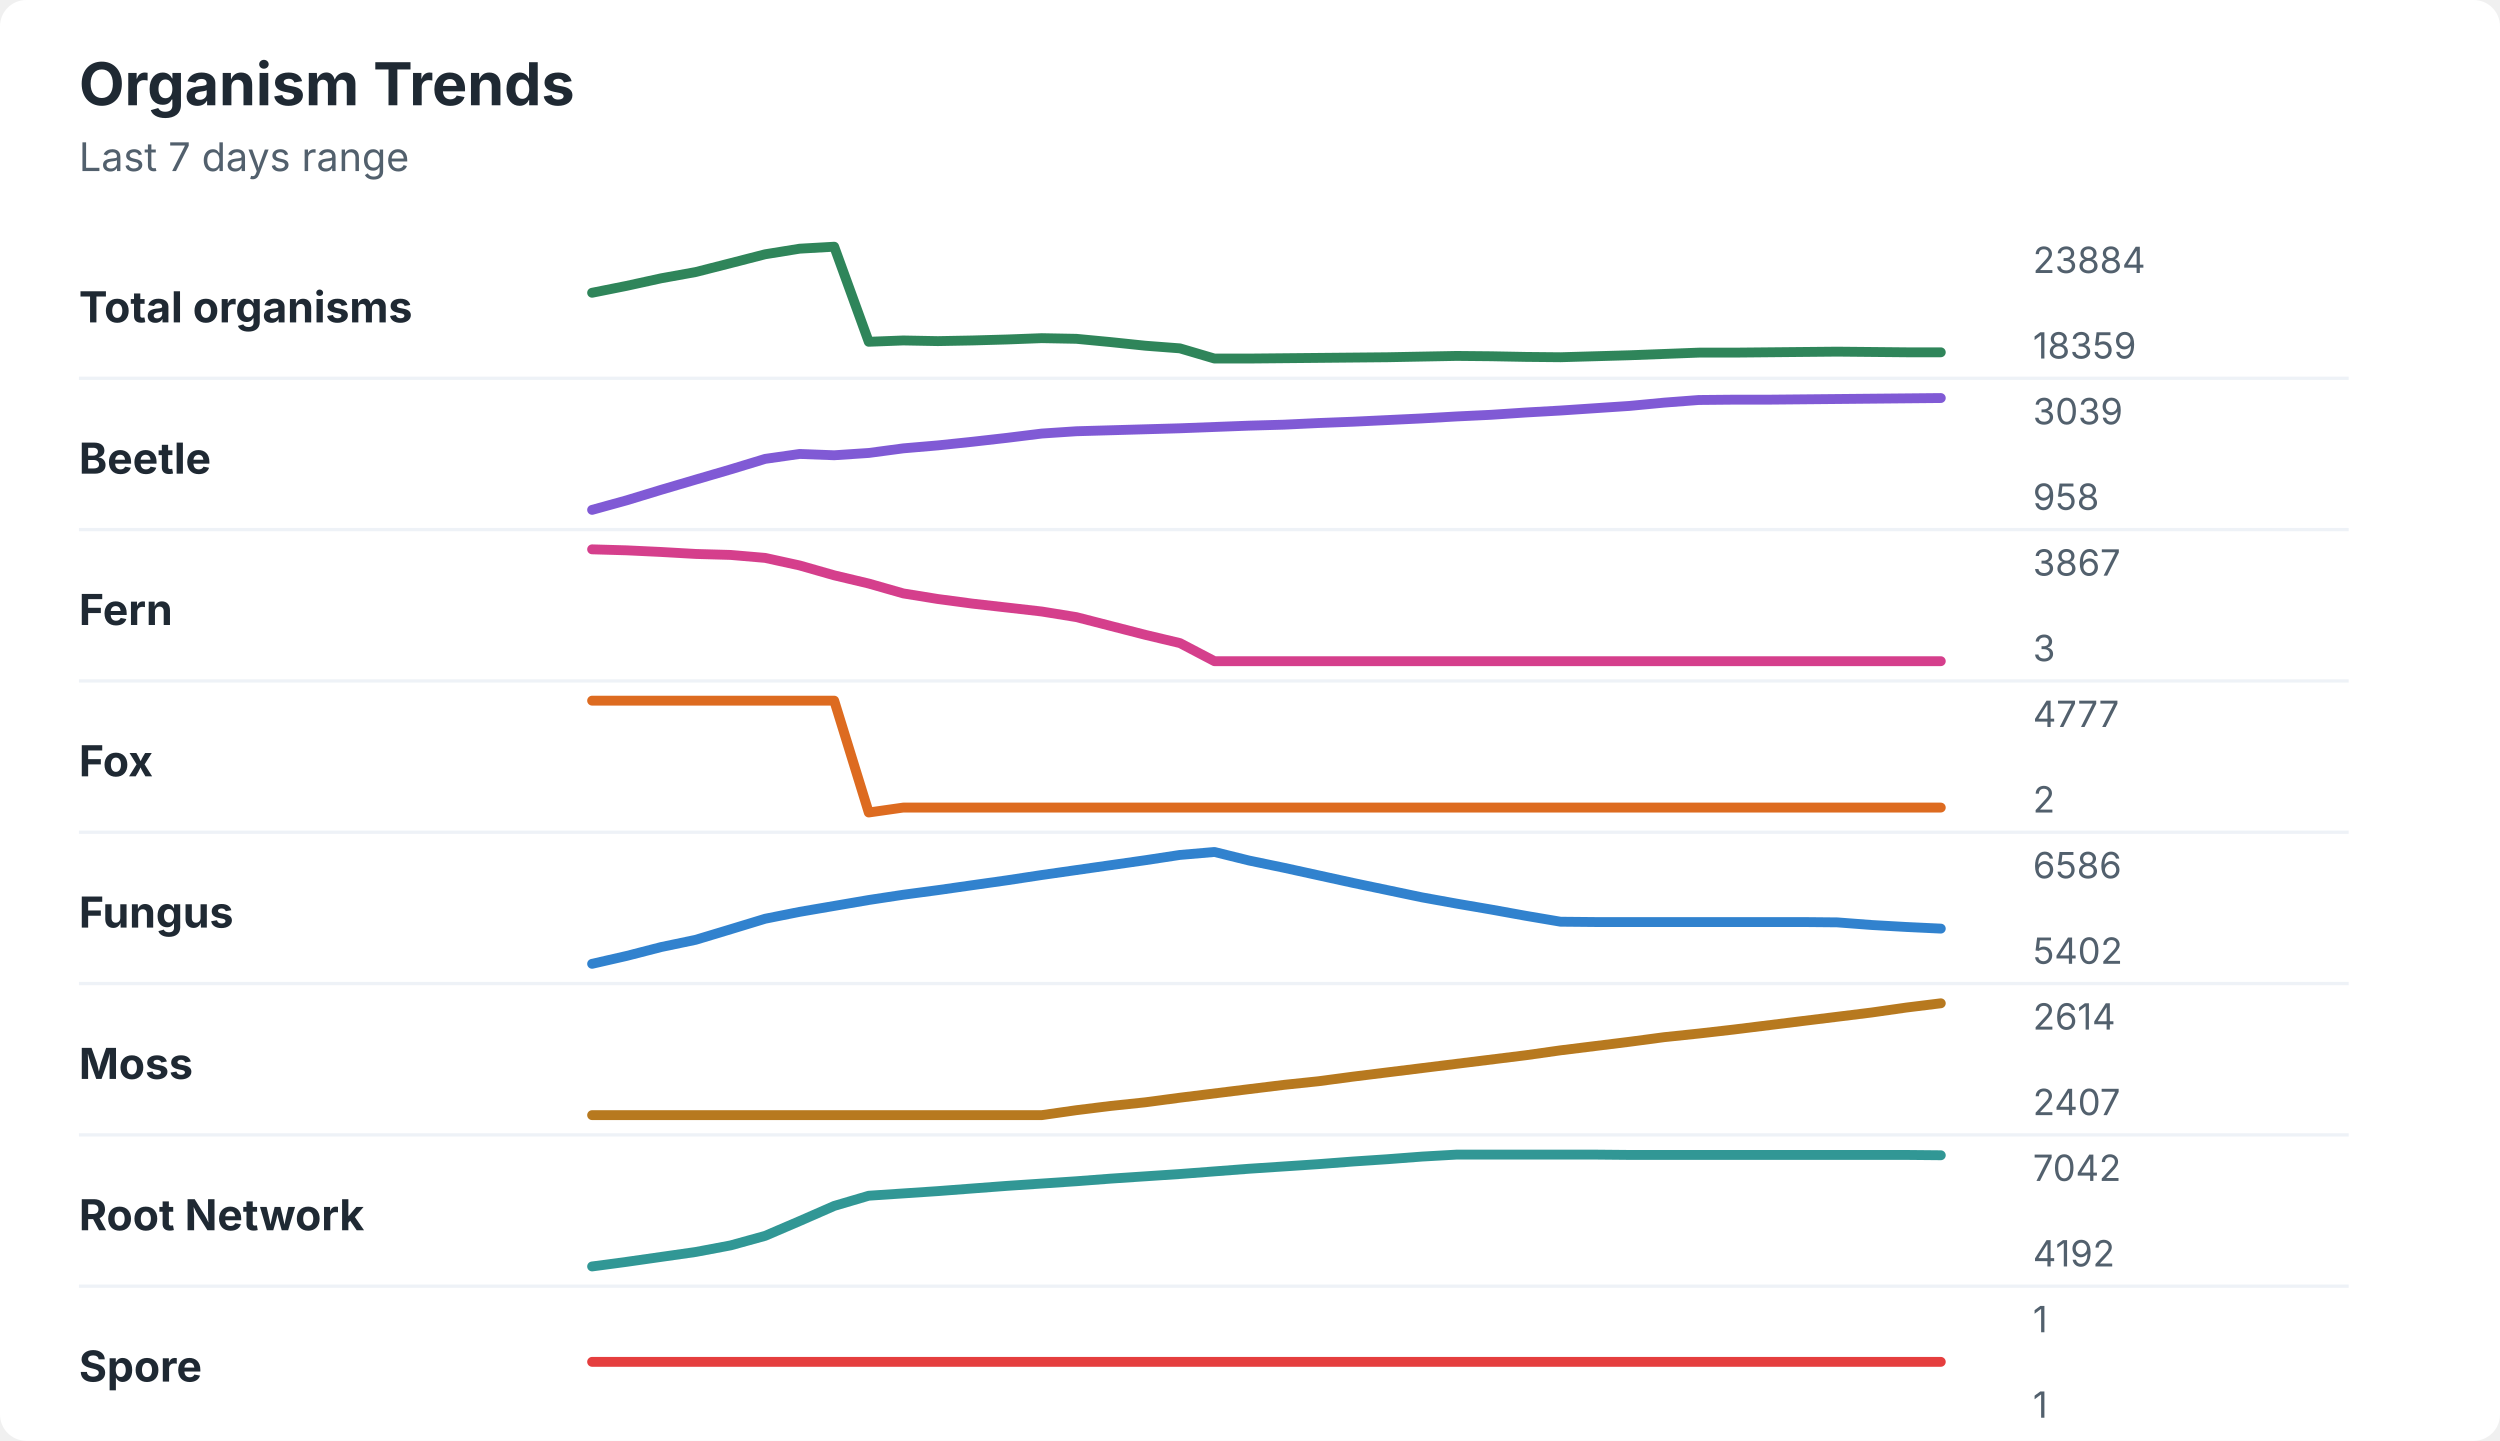
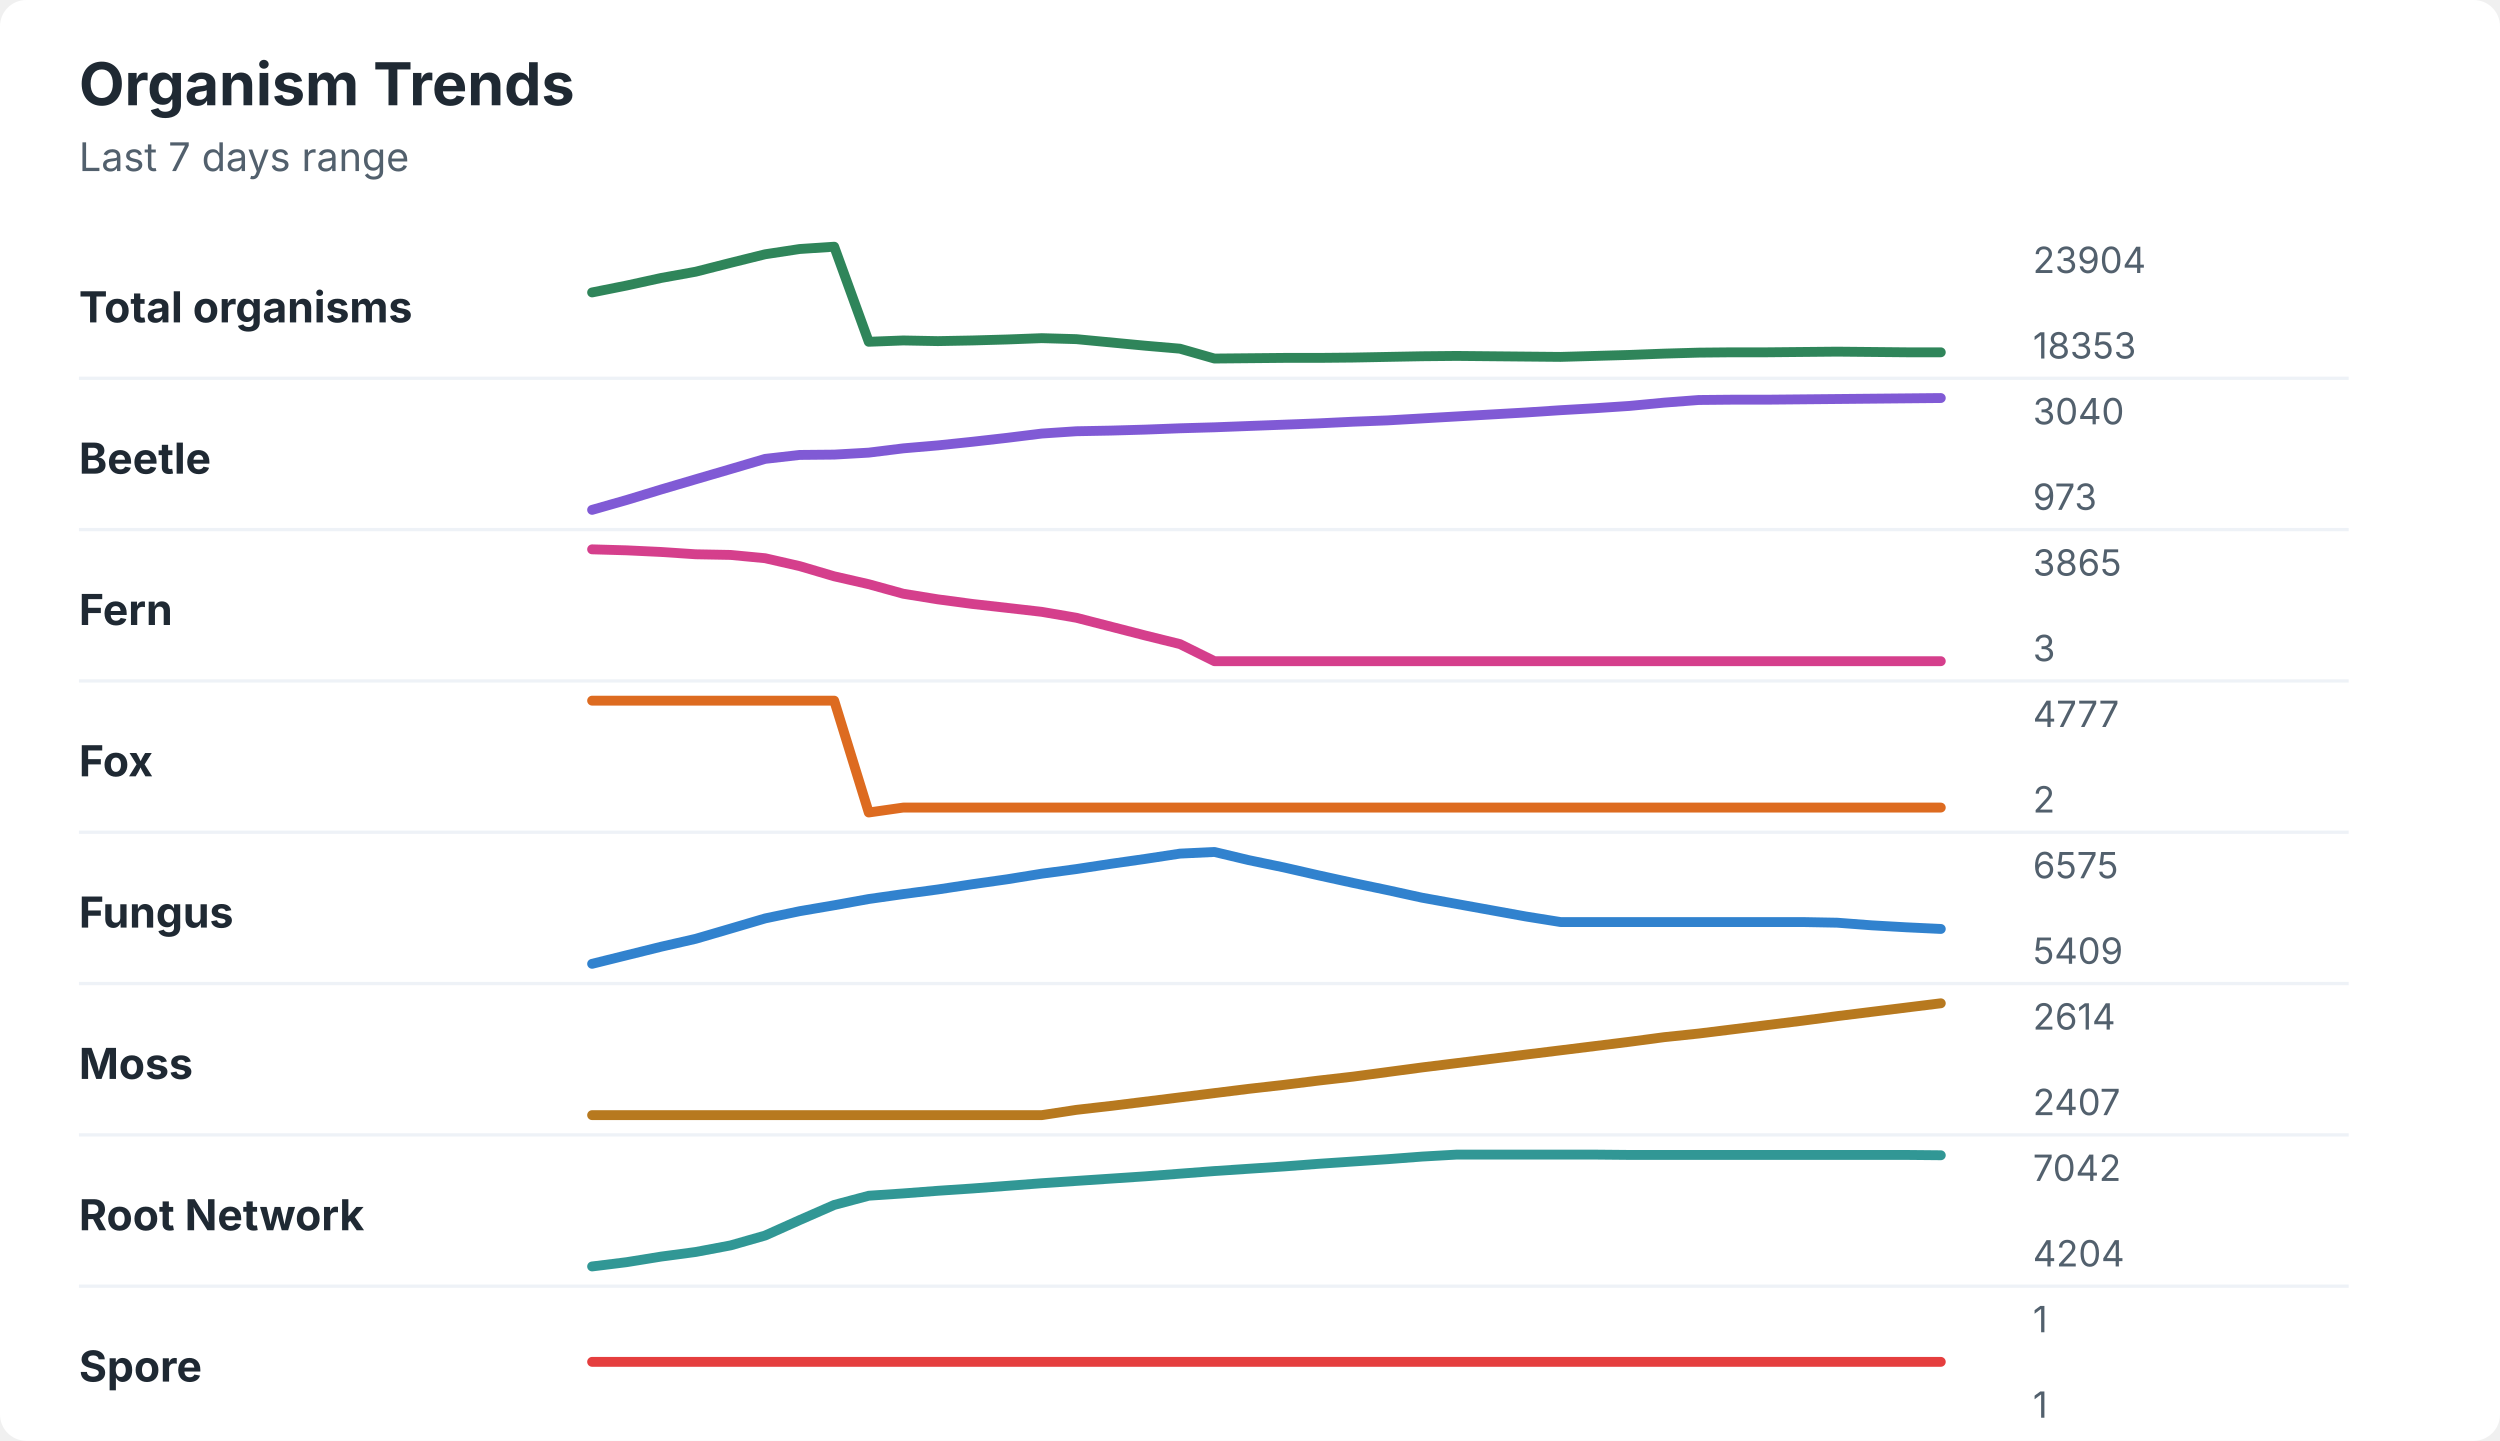
<svg xmlns="http://www.w3.org/2000/svg" width="760" height="438" viewBox="0 0 760 438" role="img" aria-labelledby="title desc">
  <rect width="760" height="438" rx="8" fill="#ffffff" />
  <style>
    text { font-family: -apple-system, BlinkMacSystemFont, "Segoe UI", sans-serif; }
    .title { font-size: 18px; font-weight: 700; fill: #1f2933; }
    .subtitle { font-size: 12px; fill: #52606d; }
    .label { font-size: 13px; font-weight: 650; fill: #1f2933; }
    .axis-value { font-size: 11px; fill: #52606d; }
    .separator { stroke: #eef2f7; stroke-width: 1; }
  </style>
  <text x="24" y="32" class="title">Organism Trends</text>
  <text x="24" y="52" class="subtitle">Last 7 days range</text>
  <text x="24" y="98" class="label">Total organisms</text>
-   <polyline points="180.0,89.0 190.5,86.9 201.0,84.6 211.5,82.7 222.1,80.0 232.6,77.3 243.1,75.6 253.6,75.0 264.1,103.9 274.6,103.5 285.1,103.7 295.6,103.5 306.2,103.2 316.7,102.8 327.2,103.0 337.7,104.0 348.2,105.1 358.7,105.9 369.2,109.0 379.7,109.0 390.3,108.9 400.8,108.8 411.3,108.7 421.8,108.6 432.3,108.4 442.8,108.2 453.3,108.3 463.8,108.5 474.4,108.6 484.9,108.3 495.4,108.0 505.9,107.6 516.4,107.2 526.9,107.2 537.4,107.1 547.9,107.0 558.5,106.9 569.0,107.0 579.5,107.1 590.0,107.1 " fill="none" stroke="#2f855a" stroke-width="3" stroke-linecap="round" stroke-linejoin="round" />
-   <text x="618" y="83" class="axis-value">23884</text>
-   <text x="618" y="109" class="axis-value">18359</text>
+   <polyline points="180.0,88.9 190.5,86.8 201.0,84.5 211.5,82.6 222.1,79.9 232.6,77.3 243.1,75.7 253.6,75.0 264.1,103.9 274.6,103.5 285.1,103.7 295.6,103.5 306.2,103.2 316.7,102.8 327.2,103.1 337.7,104.1 348.2,105.1 358.7,106.0 369.2,109.0 379.7,108.9 390.3,108.8 400.8,108.8 411.3,108.7 421.8,108.5 432.3,108.3 442.8,108.2 453.3,108.3 463.8,108.4 474.4,108.5 484.9,108.2 495.4,107.9 505.9,107.5 516.4,107.2 526.9,107.1 537.4,107.1 547.9,107.0 558.5,106.9 569.0,107.0 579.5,107.1 590.0,107.1 " fill="none" stroke="#2f855a" stroke-width="3" stroke-linecap="round" stroke-linejoin="round" />
+   <text x="618" y="83" class="axis-value">23904</text>
+   <text x="618" y="109" class="axis-value">18353</text>
  <line x1="24" y1="115.0" x2="714" y2="115.0" class="separator" />
  <text x="24" y="144" class="label">Beetle</text>
-   <polyline points="180.0,155.0 190.5,152.1 201.0,148.9 211.5,145.8 222.1,142.7 232.6,139.5 243.1,138.0 253.6,138.4 264.1,137.7 274.6,136.3 285.1,135.4 295.6,134.3 306.2,133.1 316.7,131.8 327.2,131.1 337.7,130.8 348.2,130.5 358.7,130.2 369.2,129.8 379.7,129.4 390.3,129.1 400.8,128.6 411.3,128.2 421.8,127.7 432.3,127.2 442.8,126.6 453.3,126.1 463.8,125.4 474.4,124.8 484.9,124.1 495.4,123.4 505.9,122.4 516.4,121.6 526.9,121.5 537.4,121.5 547.9,121.4 558.5,121.3 569.0,121.2 579.5,121.1 590.0,121.0 " fill="none" stroke="#805ad5" stroke-width="3" stroke-linecap="round" stroke-linejoin="round" />
-   <text x="618" y="129" class="axis-value">3039</text>
-   <text x="618" y="155" class="axis-value">958</text>
+   <polyline points="180.0,155.0 190.5,152.0 201.0,148.8 211.5,145.7 222.1,142.6 232.6,139.5 243.1,138.3 253.6,138.2 264.1,137.6 274.6,136.3 285.1,135.4 295.6,134.3 306.2,133.1 316.7,131.8 327.2,131.1 337.7,130.9 348.2,130.6 358.7,130.2 369.2,129.9 379.7,129.5 390.3,129.1 400.8,128.7 411.3,128.2 421.8,127.8 432.3,127.2 442.8,126.6 453.3,126.0 463.8,125.4 474.4,124.7 484.9,124.1 495.4,123.4 505.9,122.4 516.4,121.6 526.9,121.5 537.4,121.5 547.9,121.4 558.5,121.3 569.0,121.2 579.5,121.1 590.0,121.0 " fill="none" stroke="#805ad5" stroke-width="3" stroke-linecap="round" stroke-linejoin="round" />
+   <text x="618" y="129" class="axis-value">3040</text>
+   <text x="618" y="155" class="axis-value">973</text>
  <line x1="24" y1="161.0" x2="714" y2="161.0" class="separator" />
  <text x="24" y="190" class="label">Fern</text>
-   <polyline points="180.0,167.0 190.5,167.3 201.0,167.8 211.5,168.4 222.1,168.7 232.6,169.6 243.1,171.9 253.6,174.9 264.1,177.4 274.6,180.4 285.1,182.1 295.6,183.5 306.2,184.7 316.7,185.9 327.2,187.6 337.7,190.3 348.2,193.0 358.7,195.5 369.2,201.0 379.7,201.0 390.3,201.0 400.8,201.0 411.3,201.0 421.8,201.0 432.3,201.0 442.8,201.0 453.3,201.0 463.8,201.0 474.4,201.0 484.9,201.0 495.4,201.0 505.9,201.0 516.4,201.0 526.9,201.0 537.4,201.0 547.9,201.0 558.5,201.0 569.0,201.0 579.5,201.0 590.0,201.0 " fill="none" stroke="#d53f8c" stroke-width="3" stroke-linecap="round" stroke-linejoin="round" />
-   <text x="618" y="175" class="axis-value">3867</text>
+   <polyline points="180.0,167.0 190.5,167.3 201.0,167.8 211.5,168.5 222.1,168.7 232.6,169.7 243.1,172.1 253.6,175.2 264.1,177.6 274.6,180.5 285.1,182.2 295.6,183.6 306.2,184.8 316.7,186.0 327.2,187.8 337.7,190.5 348.2,193.2 358.7,195.8 369.2,201.0 379.7,201.0 390.3,201.0 400.8,201.0 411.3,201.0 421.8,201.0 432.3,201.0 442.8,201.0 453.3,201.0 463.8,201.0 474.4,201.0 484.9,201.0 495.4,201.0 505.9,201.0 516.4,201.0 526.9,201.0 537.4,201.0 547.9,201.0 558.5,201.0 569.0,201.0 579.5,201.0 590.0,201.0 " fill="none" stroke="#d53f8c" stroke-width="3" stroke-linecap="round" stroke-linejoin="round" />
+   <text x="618" y="175" class="axis-value">3865</text>
  <text x="618" y="201" class="axis-value">3</text>
  <line x1="24" y1="207.0" x2="714" y2="207.0" class="separator" />
  <text x="24" y="236" class="label">Fox</text>
  <polyline points="180.0,213.0 190.5,213.0 201.0,213.0 211.5,213.0 222.1,213.0 232.6,213.0 243.1,213.0 253.6,213.0 264.1,247.0 274.6,245.5 285.1,245.5 295.6,245.5 306.2,245.5 316.7,245.5 327.2,245.5 337.7,245.5 348.2,245.5 358.7,245.5 369.2,245.5 379.7,245.5 390.3,245.5 400.8,245.5 411.3,245.5 421.8,245.5 432.3,245.5 442.8,245.5 453.3,245.5 463.8,245.5 474.4,245.5 484.9,245.5 495.4,245.5 505.9,245.5 516.4,245.5 526.9,245.5 537.4,245.5 547.9,245.5 558.5,245.5 569.0,245.5 579.5,245.5 590.0,245.5 " fill="none" stroke="#dd6b20" stroke-width="3" stroke-linecap="round" stroke-linejoin="round" />
  <text x="618" y="221" class="axis-value">4777</text>
  <text x="618" y="247" class="axis-value">2</text>
  <line x1="24" y1="253.0" x2="714" y2="253.0" class="separator" />
  <text x="24" y="282" class="label">Fungus</text>
-   <polyline points="180.0,293.0 190.5,290.6 201.0,287.9 211.5,285.7 222.1,282.5 232.6,279.3 243.1,277.2 253.6,275.4 264.1,273.6 274.6,272.0 285.1,270.6 295.6,269.1 306.2,267.6 316.7,266.0 327.2,264.5 337.7,263.0 348.2,261.5 358.7,259.9 369.2,259.0 379.7,261.6 390.3,263.8 400.8,266.1 411.3,268.4 421.8,270.6 432.3,272.8 442.8,274.7 453.3,276.5 463.8,278.4 474.4,280.2 484.9,280.3 495.4,280.3 505.9,280.3 516.4,280.3 526.9,280.3 537.4,280.3 547.9,280.3 558.5,280.4 569.0,281.2 579.5,281.8 590.0,282.3 " fill="none" stroke="#3182ce" stroke-width="3" stroke-linecap="round" stroke-linejoin="round" />
-   <text x="618" y="267" class="axis-value">6586</text>
-   <text x="618" y="293" class="axis-value">5402</text>
+   <polyline points="180.0,293.0 190.5,290.4 201.0,287.8 211.5,285.4 222.1,282.3 232.6,279.2 243.1,277.0 253.6,275.2 264.1,273.3 274.6,271.8 285.1,270.4 295.6,268.8 306.2,267.3 316.7,265.6 327.2,264.2 337.7,262.6 348.2,261.1 358.7,259.5 369.2,259.0 379.7,261.5 390.3,263.7 400.8,266.1 411.3,268.4 421.8,270.6 432.3,272.9 442.8,274.8 453.3,276.7 463.8,278.6 474.4,280.3 484.9,280.3 495.4,280.3 505.9,280.3 516.4,280.3 526.9,280.3 537.4,280.3 547.9,280.3 558.5,280.5 569.0,281.3 579.5,281.9 590.0,282.4 " fill="none" stroke="#3182ce" stroke-width="3" stroke-linecap="round" stroke-linejoin="round" />
+   <text x="618" y="267" class="axis-value">6575</text>
+   <text x="618" y="293" class="axis-value">5409</text>
  <line x1="24" y1="299.0" x2="714" y2="299.0" class="separator" />
  <text x="24" y="328" class="label">Moss</text>
-   <polyline points="180.0,339.0 190.5,339.0 201.0,339.0 211.5,339.0 222.1,339.0 232.6,339.0 243.1,339.0 253.6,339.0 264.1,339.0 274.6,339.0 285.1,339.0 295.6,339.0 306.2,339.0 316.7,339.0 327.2,337.5 337.7,336.2 348.2,335.1 358.7,333.7 369.2,332.4 379.7,331.1 390.3,329.8 400.8,328.7 411.3,327.3 421.8,326.0 432.3,324.7 442.8,323.4 453.3,322.1 463.8,320.8 474.4,319.3 484.9,318.0 495.4,316.7 505.9,315.3 516.4,314.2 526.9,313.0 537.4,311.7 547.9,310.4 558.5,309.1 569.0,307.8 579.5,306.3 590.0,305.0 " fill="none" stroke="#b7791f" stroke-width="3" stroke-linecap="round" stroke-linejoin="round" />
+   <polyline points="180.0,339.0 190.5,339.0 201.0,339.0 211.5,339.0 222.1,339.0 232.6,339.0 243.1,339.0 253.6,339.0 264.1,339.0 274.6,339.0 285.1,339.0 295.6,339.0 306.2,339.0 316.7,339.0 327.2,337.4 337.7,336.2 348.2,334.9 358.7,333.6 369.2,332.3 379.7,331.0 390.3,329.8 400.8,328.5 411.3,327.3 421.8,325.9 432.3,324.5 442.8,323.2 453.3,321.9 463.8,320.6 474.4,319.3 484.9,318.0 495.4,316.7 505.9,315.3 516.4,314.2 526.9,312.9 537.4,311.6 547.9,310.3 558.5,308.9 569.0,307.6 579.5,306.3 590.0,305.0 " fill="none" stroke="#b7791f" stroke-width="3" stroke-linecap="round" stroke-linejoin="round" />
  <text x="618" y="313" class="axis-value">2614</text>
  <text x="618" y="339" class="axis-value">2407</text>
  <line x1="24" y1="345.0" x2="714" y2="345.0" class="separator" />
  <text x="24" y="374" class="label">Root Network</text>
-   <polyline points="180.0,385.0 190.5,383.6 201.0,382.1 211.5,380.6 222.1,378.6 232.6,375.7 243.1,371.2 253.6,366.6 264.1,363.5 274.6,362.8 285.1,362.1 295.6,361.3 306.2,360.5 316.7,359.8 327.2,359.1 337.7,358.3 348.2,357.6 358.7,356.9 369.2,356.1 379.7,355.3 390.3,354.6 400.8,353.9 411.3,353.1 421.8,352.4 432.3,351.6 442.8,351.0 453.3,351.0 463.8,351.0 474.4,351.0 484.9,351.0 495.4,351.1 505.9,351.1 516.4,351.1 526.9,351.1 537.4,351.1 547.9,351.1 558.5,351.1 569.0,351.1 579.5,351.1 590.0,351.2 " fill="none" stroke="#319795" stroke-width="3" stroke-linecap="round" stroke-linejoin="round" />
+   <polyline points="180.0,385.0 190.5,383.7 201.0,382.0 211.5,380.6 222.1,378.6 232.6,375.6 243.1,370.9 253.6,366.3 264.1,363.5 274.6,362.8 285.1,362.0 295.6,361.3 306.2,360.5 316.7,359.7 327.2,359.0 337.7,358.3 348.2,357.6 358.7,356.8 369.2,356.0 379.7,355.3 390.3,354.6 400.8,353.8 411.3,353.1 421.8,352.4 432.3,351.6 442.8,351.0 453.3,351.0 463.8,351.0 474.4,351.0 484.9,351.0 495.4,351.1 505.9,351.1 516.4,351.1 526.9,351.1 537.4,351.1 547.9,351.1 558.5,351.1 569.0,351.1 579.5,351.1 590.0,351.2 " fill="none" stroke="#319795" stroke-width="3" stroke-linecap="round" stroke-linejoin="round" />
  <text x="618" y="359" class="axis-value">7042</text>
-   <text x="618" y="385" class="axis-value">4192</text>
+   <text x="618" y="385" class="axis-value">4204</text>
  <line x1="24" y1="391.0" x2="714" y2="391.0" class="separator" />
  <text x="24" y="420" class="label">Spore</text>
  <polyline points="180.0,414.0 190.5,414.0 201.0,414.0 211.5,414.0 222.1,414.0 232.6,414.0 243.1,414.0 253.6,414.0 264.1,414.0 274.6,414.0 285.1,414.0 295.6,414.0 306.2,414.0 316.7,414.0 327.2,414.0 337.7,414.0 348.2,414.0 358.7,414.0 369.2,414.0 379.7,414.0 390.3,414.0 400.8,414.0 411.3,414.0 421.8,414.0 432.3,414.0 442.8,414.0 453.3,414.0 463.8,414.0 474.4,414.0 484.9,414.0 495.4,414.0 505.9,414.0 516.4,414.0 526.9,414.0 537.4,414.0 547.9,414.0 558.5,414.0 569.0,414.0 579.5,414.0 590.0,414.0 " fill="none" stroke="#e53e3e" stroke-width="3" stroke-linecap="round" stroke-linejoin="round" />
  <text x="618" y="405" class="axis-value">1</text>
  <text x="618" y="431" class="axis-value">1</text>
</svg>
